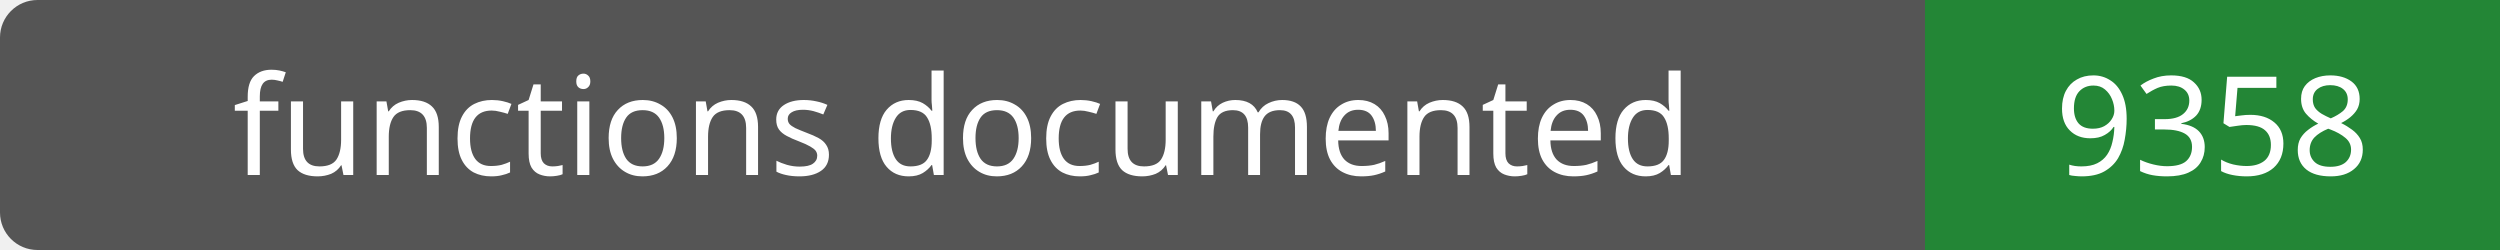
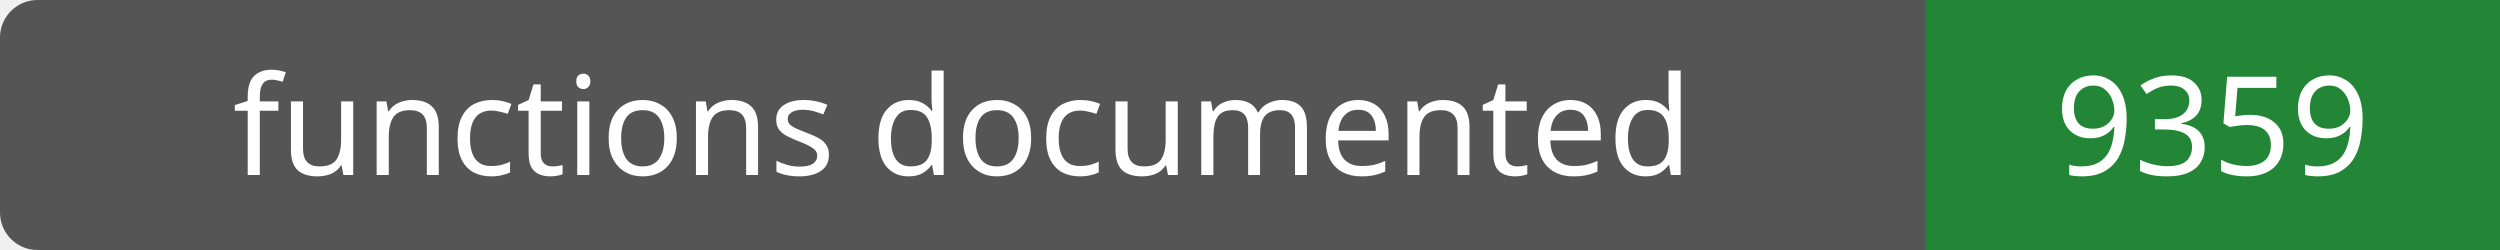
- <svg xmlns="http://www.w3.org/2000/svg" width="200" height="20" role="img" aria-label="functions documented: 9358">
+ <svg xmlns="http://www.w3.org/2000/svg" width="200" height="20" role="img" aria-label="functions documented: 9359">
  <rect width="200" height="20" rx="3" fill="#555" />
  <path fill="#238636" d="M154 0h46v20H154z" />
  <g fill="#fff" text-anchor="middle" font-family="Verdana,sans-serif" font-size="11">
    <text x="77.0" y="14">functions documented</text>
-     <text x="177.0" y="14">9358</text>
+     <text x="177.0" y="14">9359</text>
  </g>
</svg>
